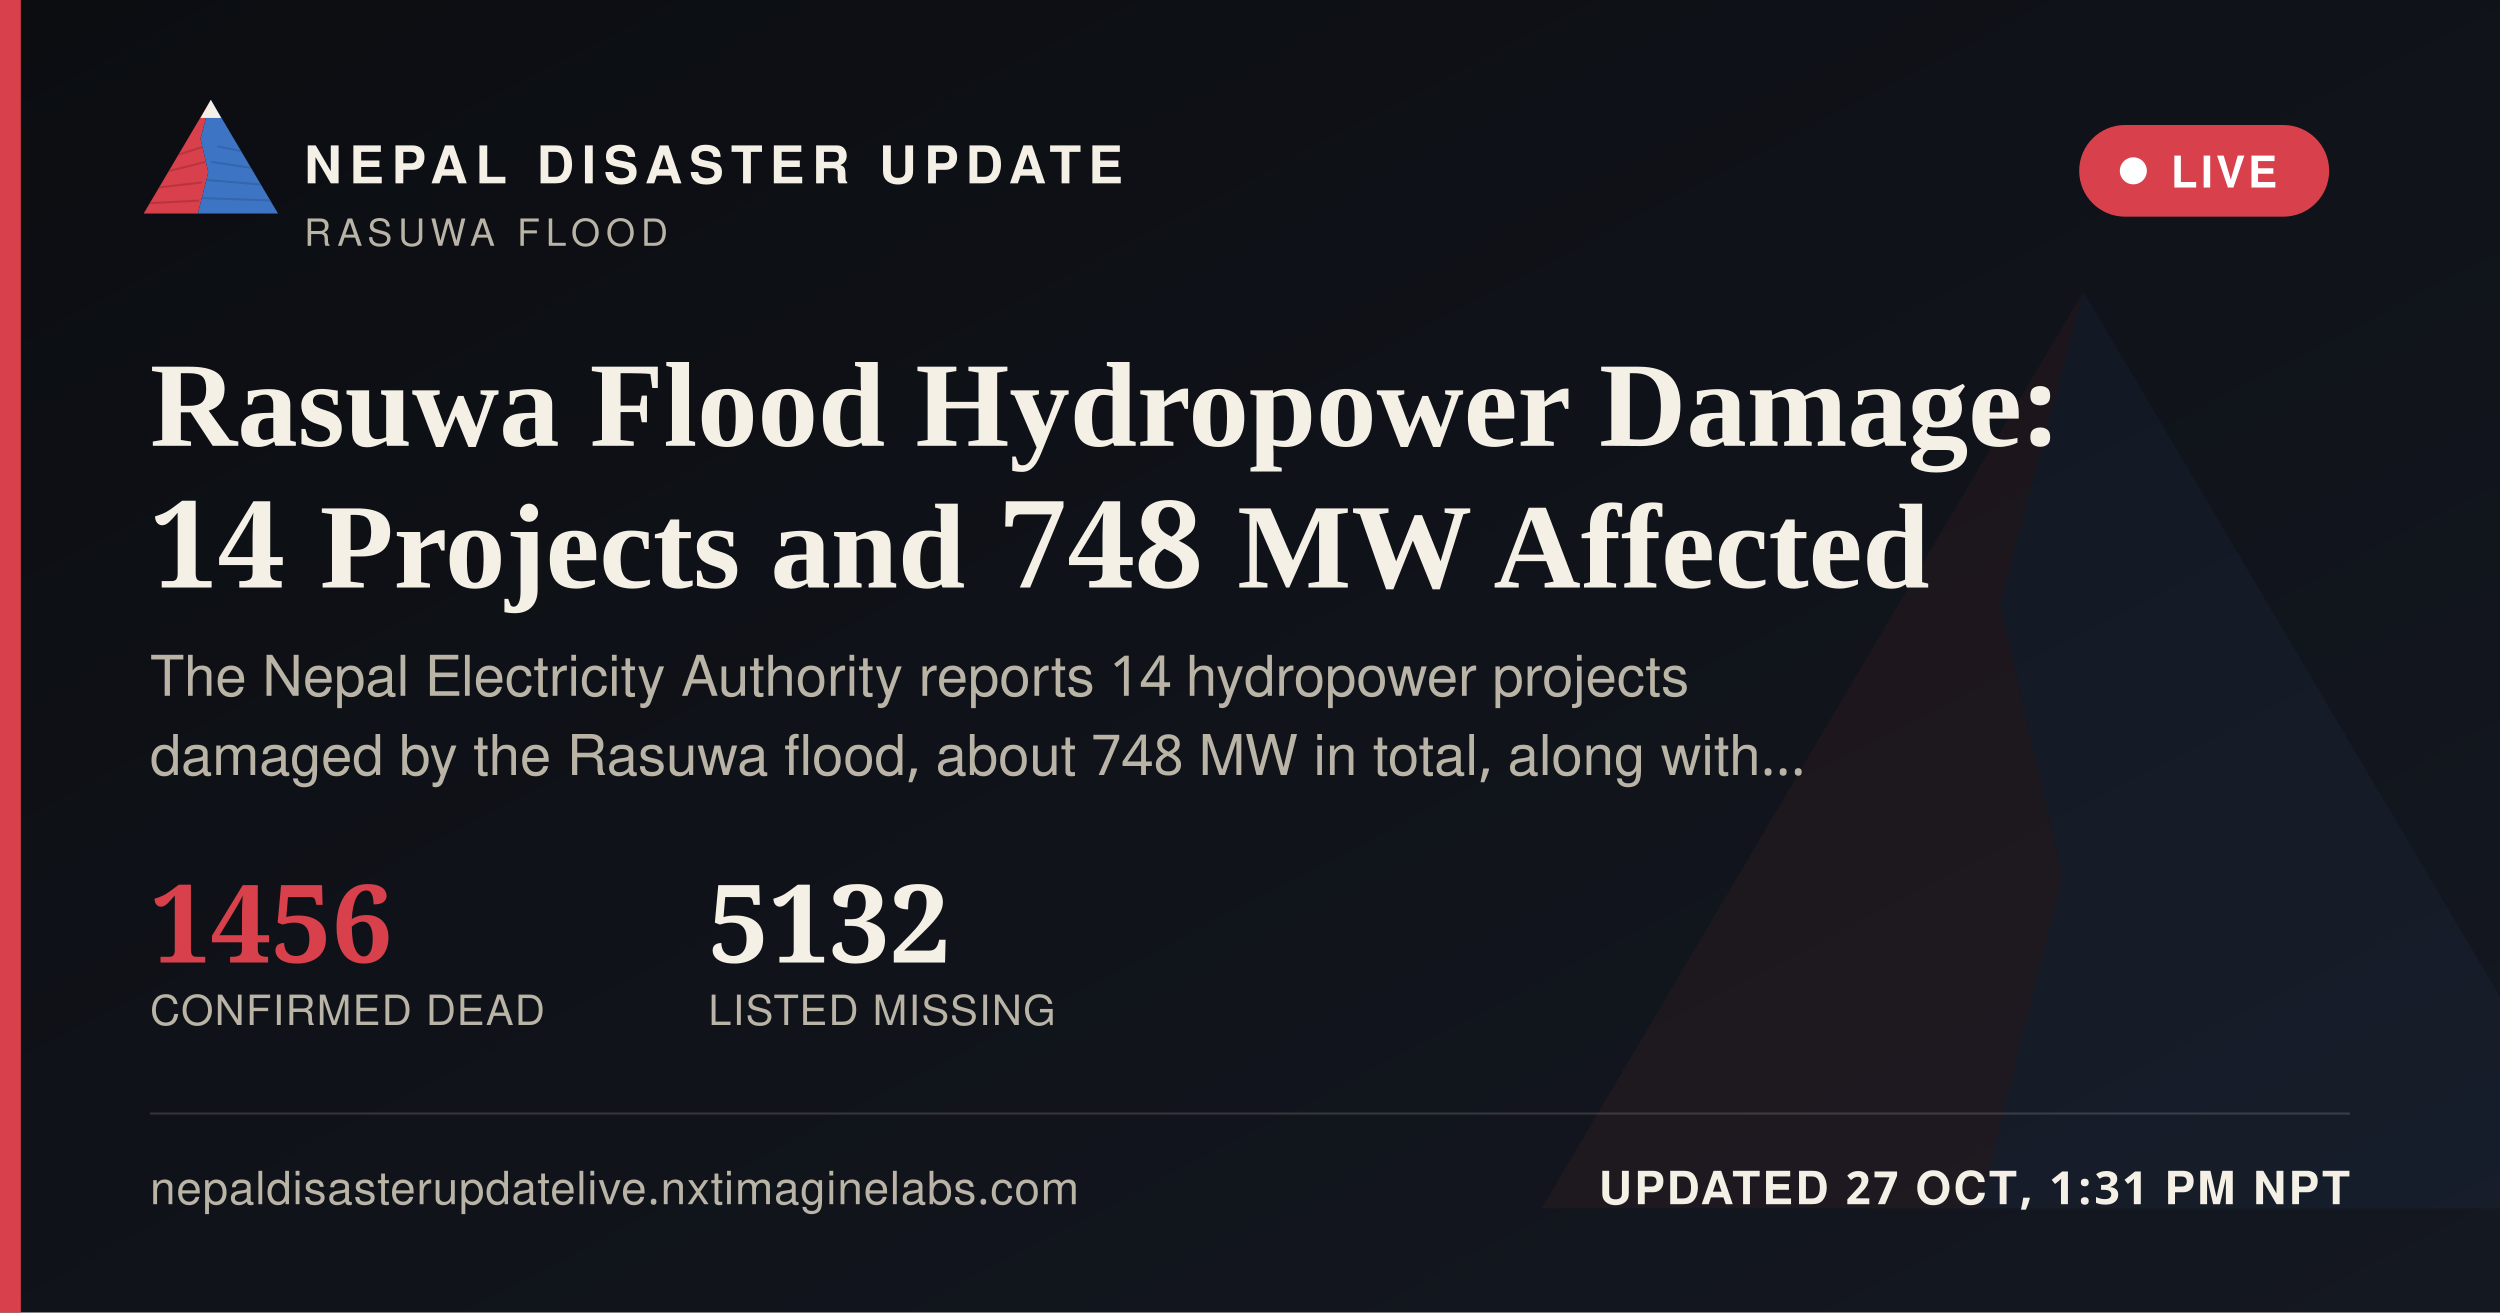
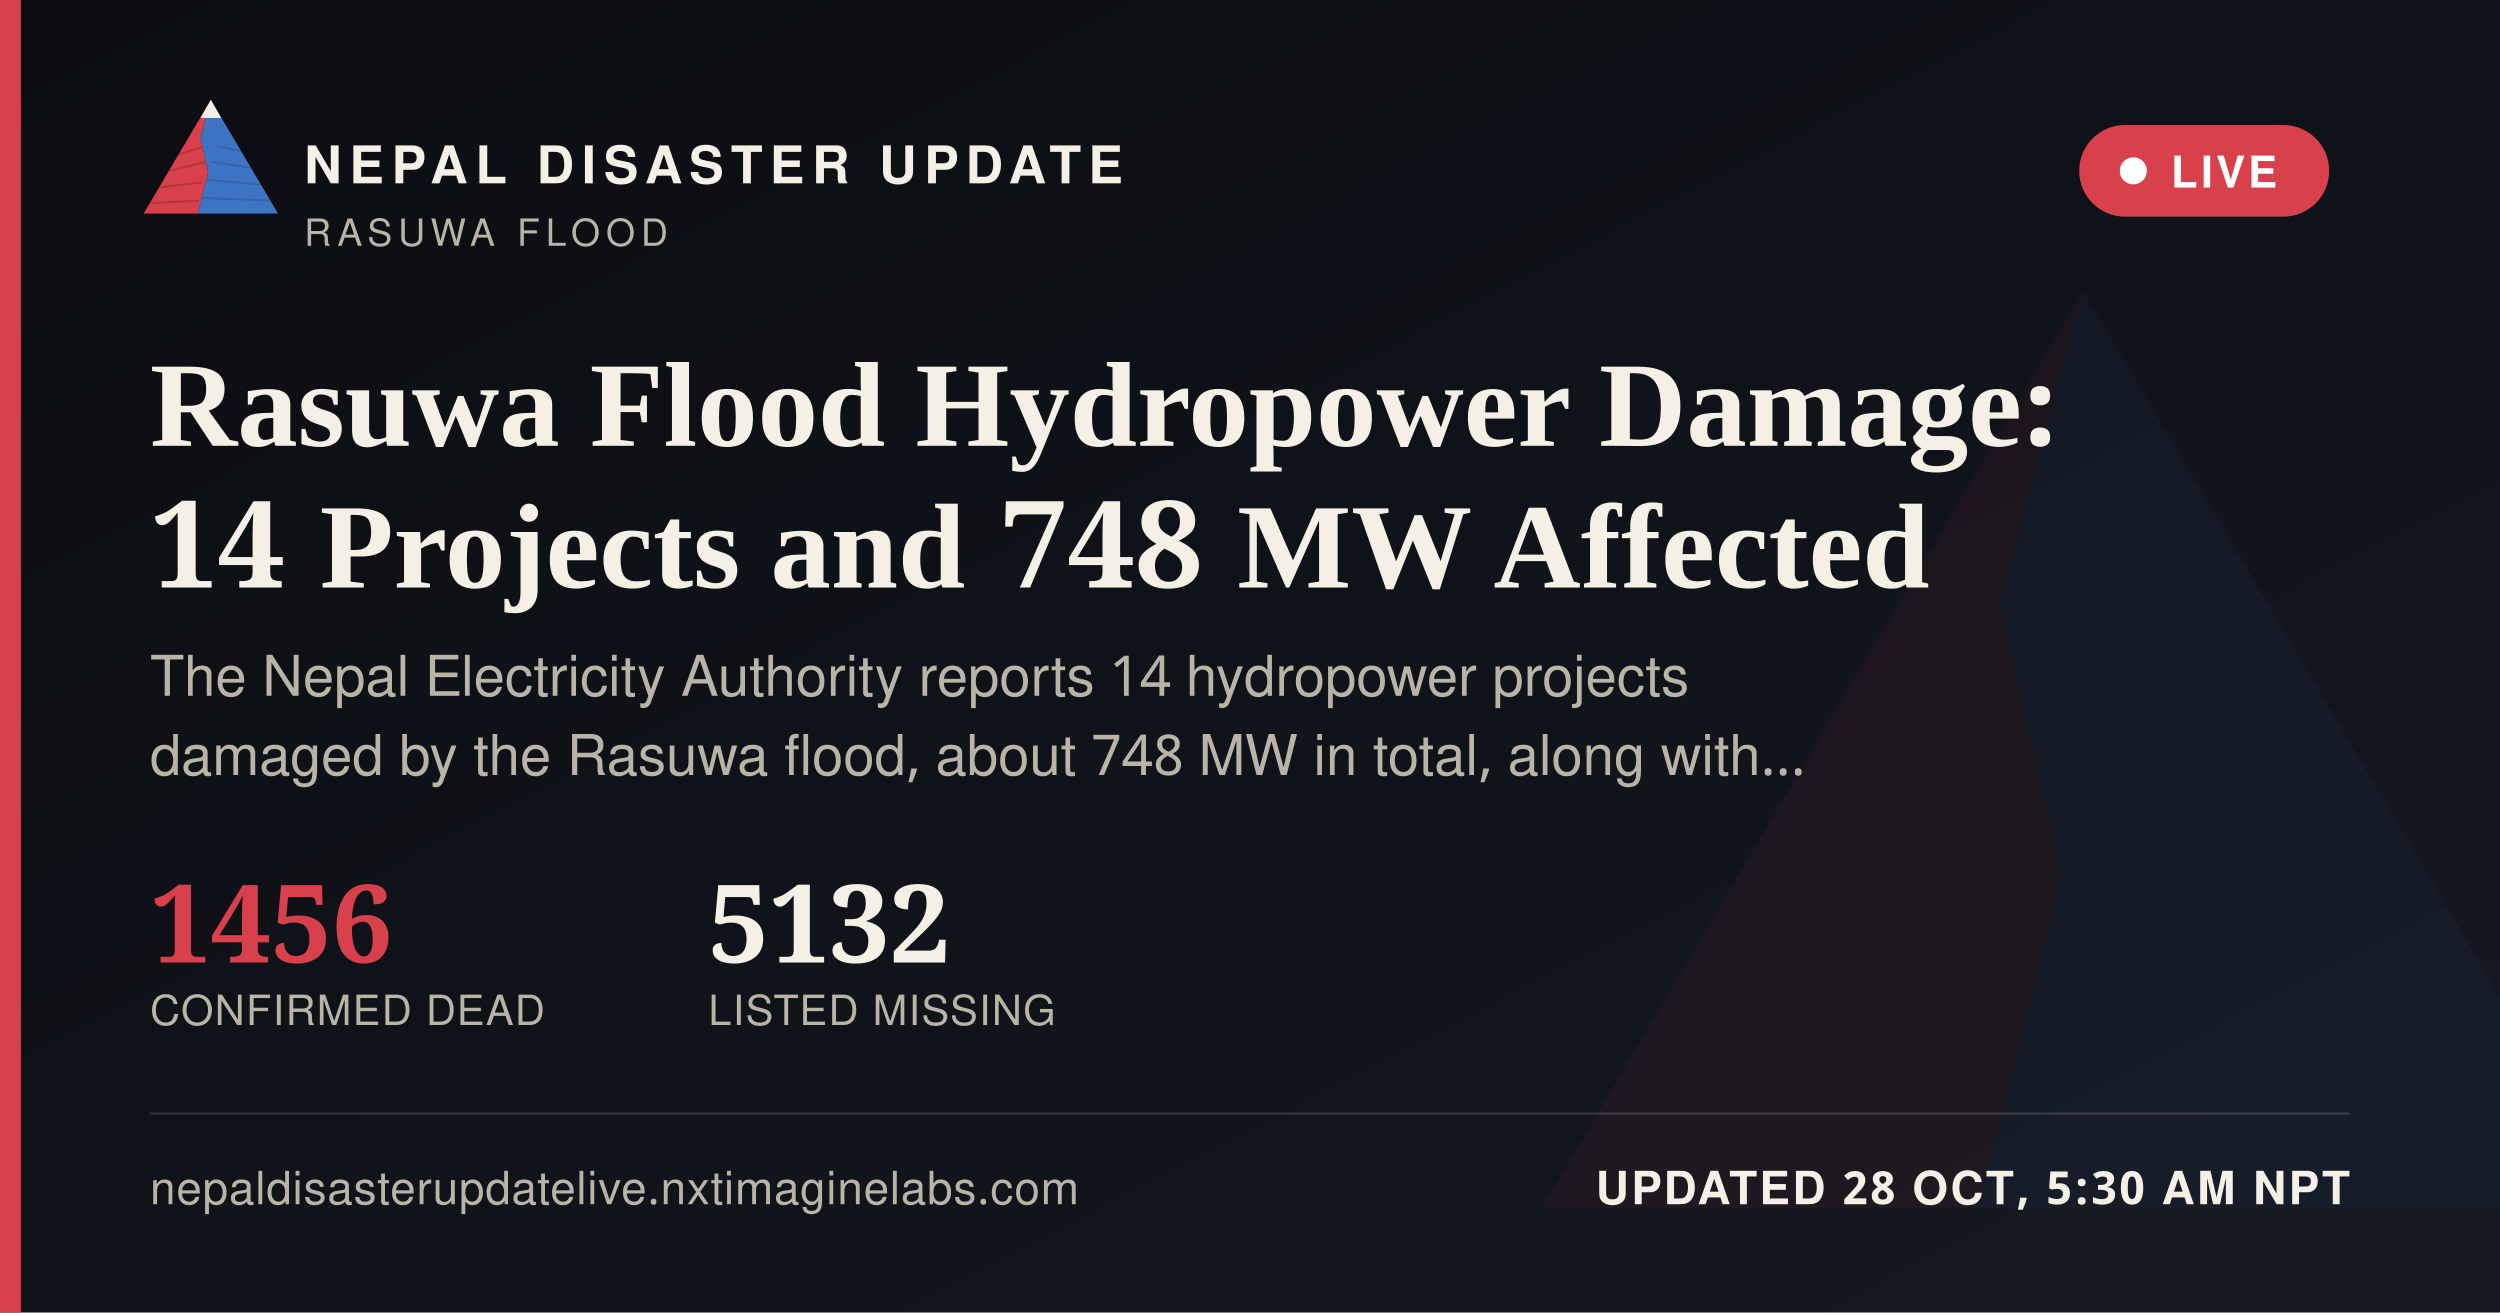
<svg xmlns="http://www.w3.org/2000/svg" width="1200" height="630" viewBox="0 0 1200 630">
  <defs>
    <linearGradient id="ogbg" x1="0" y1="0" x2="1" y2="1">
      <stop offset="0" stop-color="#0B0D11" />
      <stop offset="1" stop-color="#141821" />
    </linearGradient>
  </defs>
  <rect width="1200" height="630" fill="url(#ogbg)" />
  <g transform="translate(700,60) scale(5)" opacity="0.06">
    <polygon points="60,16 52,46 58,72 50,104 8,104" fill="#D8404B" />
    <polygon points="60,16 112,104 50,104 58,72 52,46" fill="#3D74C4" />
  </g>
  <rect x="0" y="0" width="10" height="630" fill="#D8404B" />
  <g transform="translate(64,38) scale(0.62)">
    <g>
      <defs>
        <clipPath id="ogLc">
          <polygon points="60,16 52,46 58,72 50,104 8,104" />
        </clipPath>
        <clipPath id="ogRc">
          <polygon points="60,16 112,104 50,104 58,72 52,46" />
        </clipPath>
      </defs>
      <polygon points="60,16 52,46 58,72 50,104 8,104" fill="#D8404B" />
      <g clip-path="url(#ogLc)" stroke="#A32A34" stroke-width="1.6" fill="none" opacity="0.55">
        <path d="M30,60 L55,52" />
        <path d="M24,72 L56,64" />
        <path d="M18,84 L53,80" />
        <path d="M13,96 L51,94" />
      </g>
      <polygon points="60,16 112,104 50,104 58,72 52,46" fill="#3D74C4" />
      <g clip-path="url(#ogRc)" stroke="#2A5793" stroke-width="1.6" fill="none" opacity="0.5">
        <path d="M65,52 L95,58" />
        <path d="M60,64 L100,70" />
        <path d="M56,78 L104,82" />
        <path d="M52,92 L108,94" />
      </g>
      <polygon points="60,16 52,30 68,30" fill="#F4F0E6" />
    </g>
  </g>
  <text x="146" y="88" font-family="'Public Sans', 'Noto Sans Devanagari', 'Helvetica Neue', Helvetica, Arial, sans-serif" font-size="25" font-weight="800" letter-spacing="3.6" fill="#F4F0E6">NEPAL DISASTER UPDATE</text>
  <text x="146" y="118" font-family="'Public Sans', 'Noto Sans Devanagari', 'Helvetica Neue', Helvetica, Arial, sans-serif" font-size="18" letter-spacing="2.8" fill="#B9B4A6">RASUWA FLOOD</text>
  <g>
    <rect x="998" y="60" width="120" height="44" rx="22" fill="#D8404B" stroke="none" />
    <circle cx="1024" cy="82" r="6.5" fill="#FFFFFF" />
    <text x="1042" y="90" font-family="'Public Sans', 'Noto Sans Devanagari', 'Helvetica Neue', Helvetica, Arial, sans-serif" font-size="21" font-weight="700" letter-spacing="1.6" fill="#FFFFFF">LIVE</text>
  </g>
  <text x="72" y="214" font-family="Newsreader, 'Noto Serif Devanagari', Georgia, 'Times New Roman', serif" font-size="58" font-weight="600" fill="#F4F0E6">Rasuwa Flood Hydropower Damage:</text>
  <text x="72" y="282" font-family="Newsreader, 'Noto Serif Devanagari', Georgia, 'Times New Roman', serif" font-size="58" font-weight="600" fill="#F4F0E6">14 Projects and 748 MW Affected</text>
  <text x="72" y="334" font-family="'Public Sans', 'Noto Sans Devanagari', 'Helvetica Neue', Helvetica, Arial, sans-serif" font-size="27" fill="#B9B4A6">The Nepal Electricity Authority reports 14 hydropower projects</text>
  <text x="72" y="372" font-family="'Public Sans', 'Noto Sans Devanagari', 'Helvetica Neue', Helvetica, Arial, sans-serif" font-size="27" fill="#B9B4A6">damaged by the Rasuwa flood, about 748 MW in total, along with…</text>
  <g transform="translate(72,462)">
    <text x="0" y="0" font-family="Newsreader, 'Noto Serif Devanagari', Georgia, 'Times New Roman', serif" font-size="52" font-weight="600" fill="#D8404B">1456</text>
    <text x="0" y="30" font-family="'Public Sans', 'Noto Sans Devanagari', 'Helvetica Neue', Helvetica, Arial, sans-serif" font-size="20" letter-spacing="0.6" fill="#B9B4A6">CONFIRMED DEAD</text>
    <text x="268" y="0" font-family="Newsreader, 'Noto Serif Devanagari', Georgia, 'Times New Roman', serif" font-size="52" font-weight="600" fill="#F4F0E6">5132</text>
    <text x="268" y="30" font-family="'Public Sans', 'Noto Sans Devanagari', 'Helvetica Neue', Helvetica, Arial, sans-serif" font-size="20" letter-spacing="0.6" fill="#B9B4A6">LISTED MISSING</text>
  </g>
  <rect x="72" y="534" width="1056" height="1" fill="rgba(244,240,230,0.16)" />
  <text x="72" y="578" font-family="'Public Sans', 'Noto Sans Devanagari', 'Helvetica Neue', Helvetica, Arial, sans-serif" font-size="22" fill="#B9B4A6" letter-spacing="0.4">nepaldisasterupdatelive.nxtimaginelabs.com</text>
-   <text x="1128" y="578" text-anchor="end" font-family="'Public Sans', 'Noto Sans Devanagari', 'Helvetica Neue', Helvetica, Arial, sans-serif" font-size="22" font-weight="700" letter-spacing="1.2" fill="#F4F0E6">UPDATED 27 OCT, 1:31 PM NPT</text>
+   <text x="1128" y="578" text-anchor="end" font-family="'Public Sans', 'Noto Sans Devanagari', 'Helvetica Neue', Helvetica, Arial, sans-serif" font-size="22" font-weight="700" letter-spacing="1.2" fill="#F4F0E6">UPDATED 28 OCT, 5:30 AM NPT</text>
</svg>
